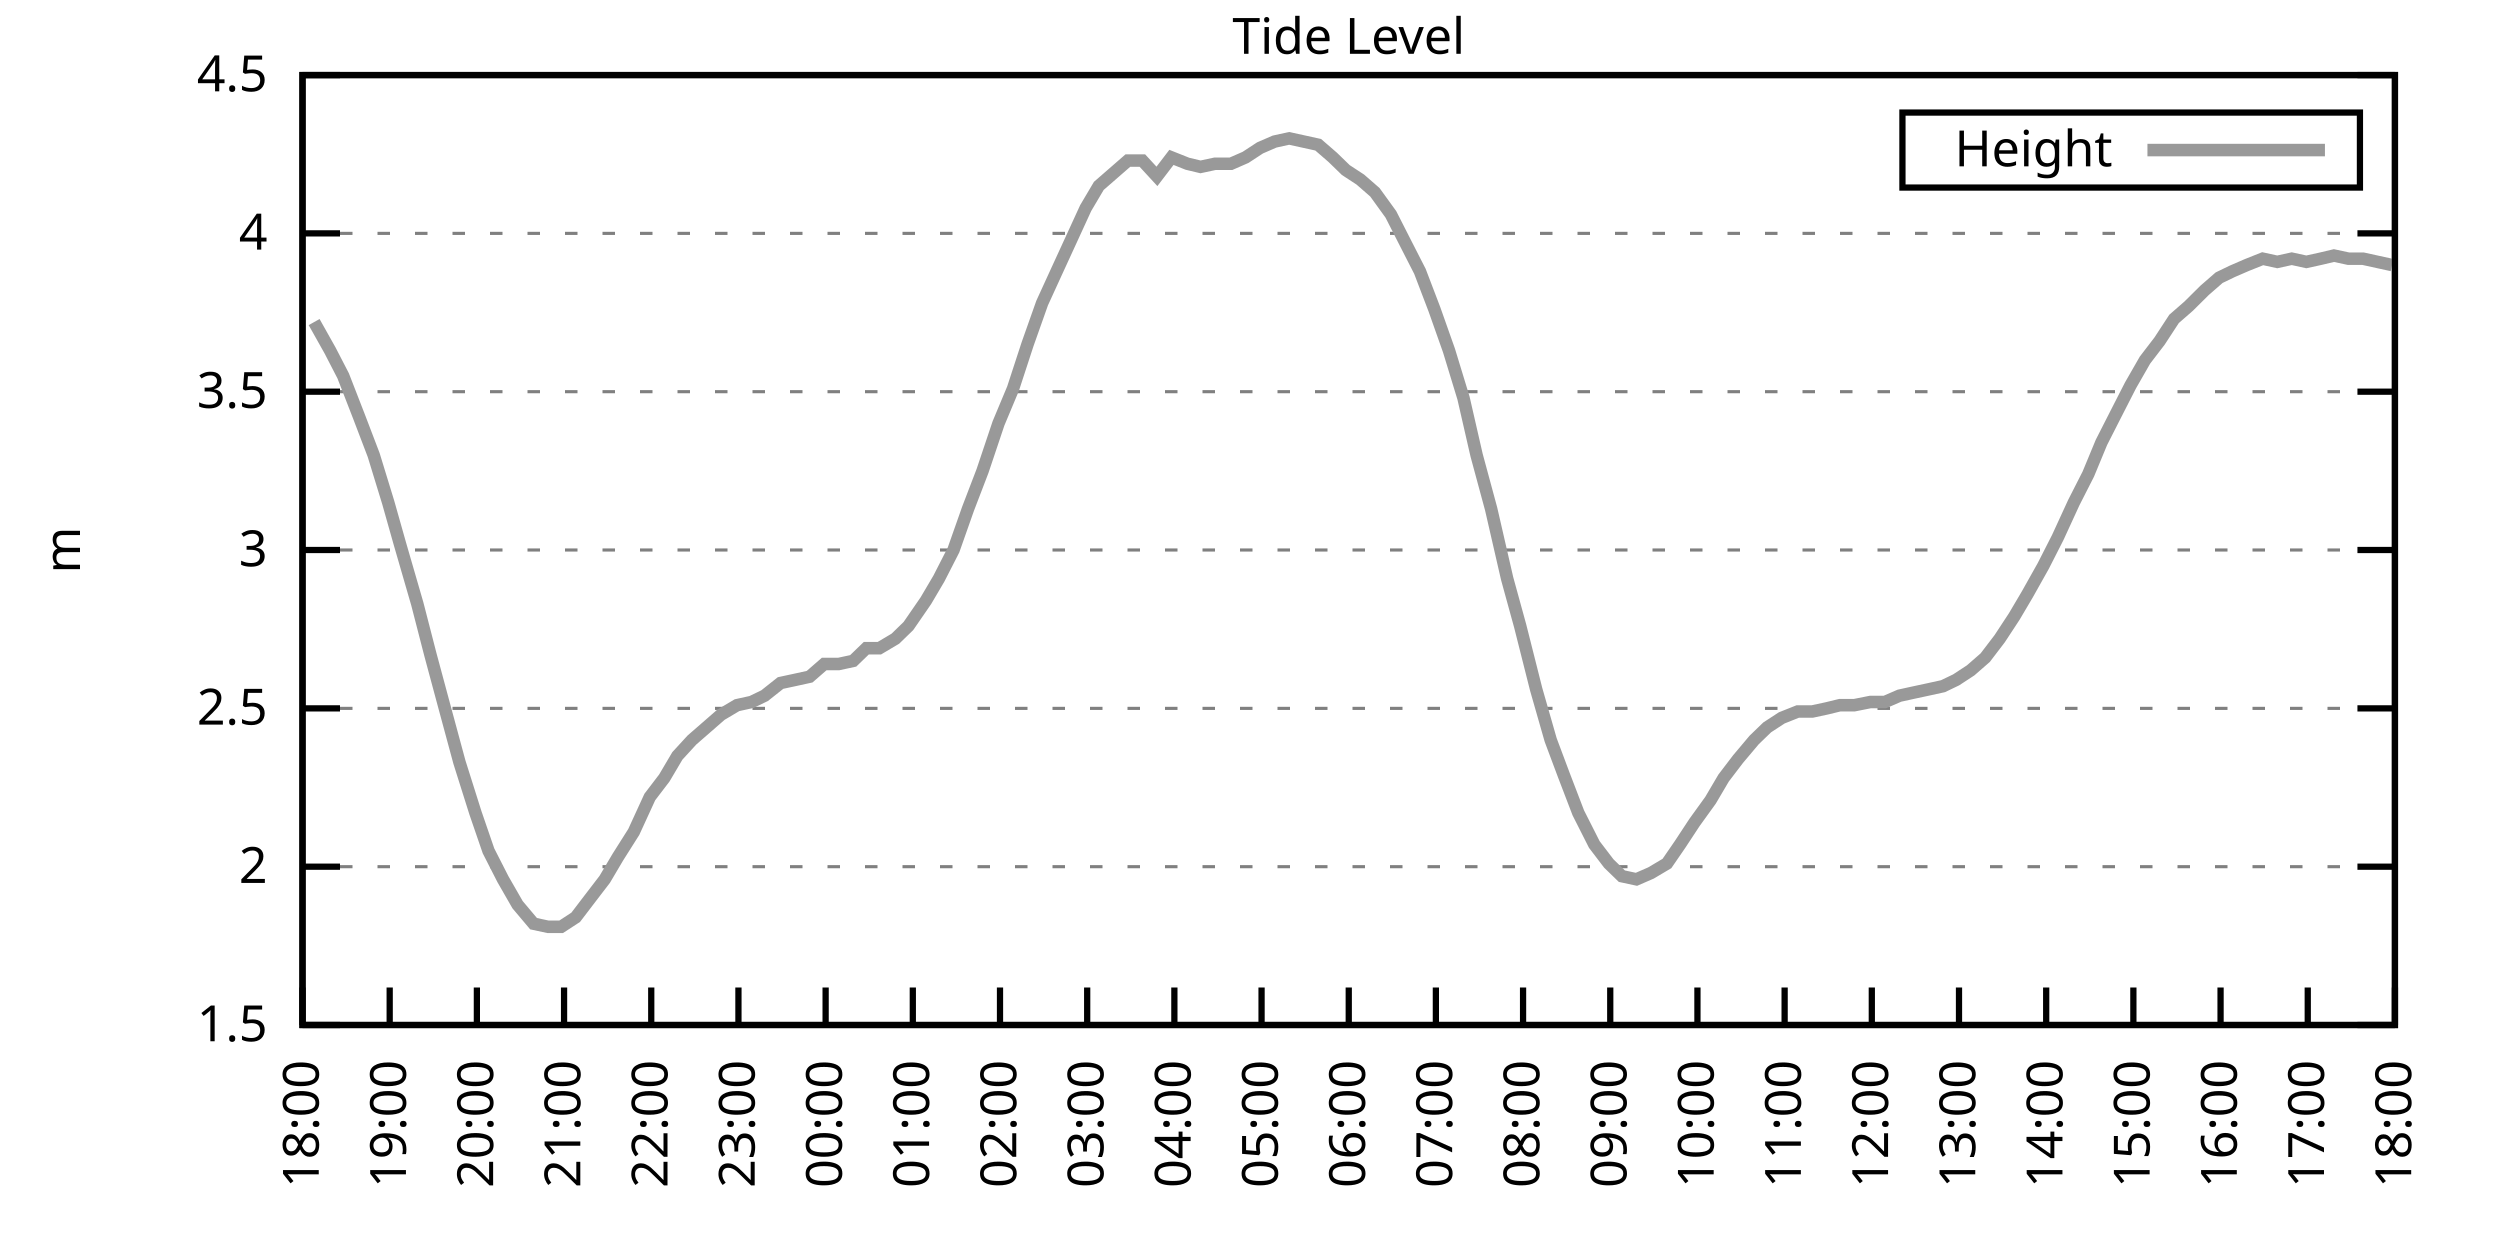
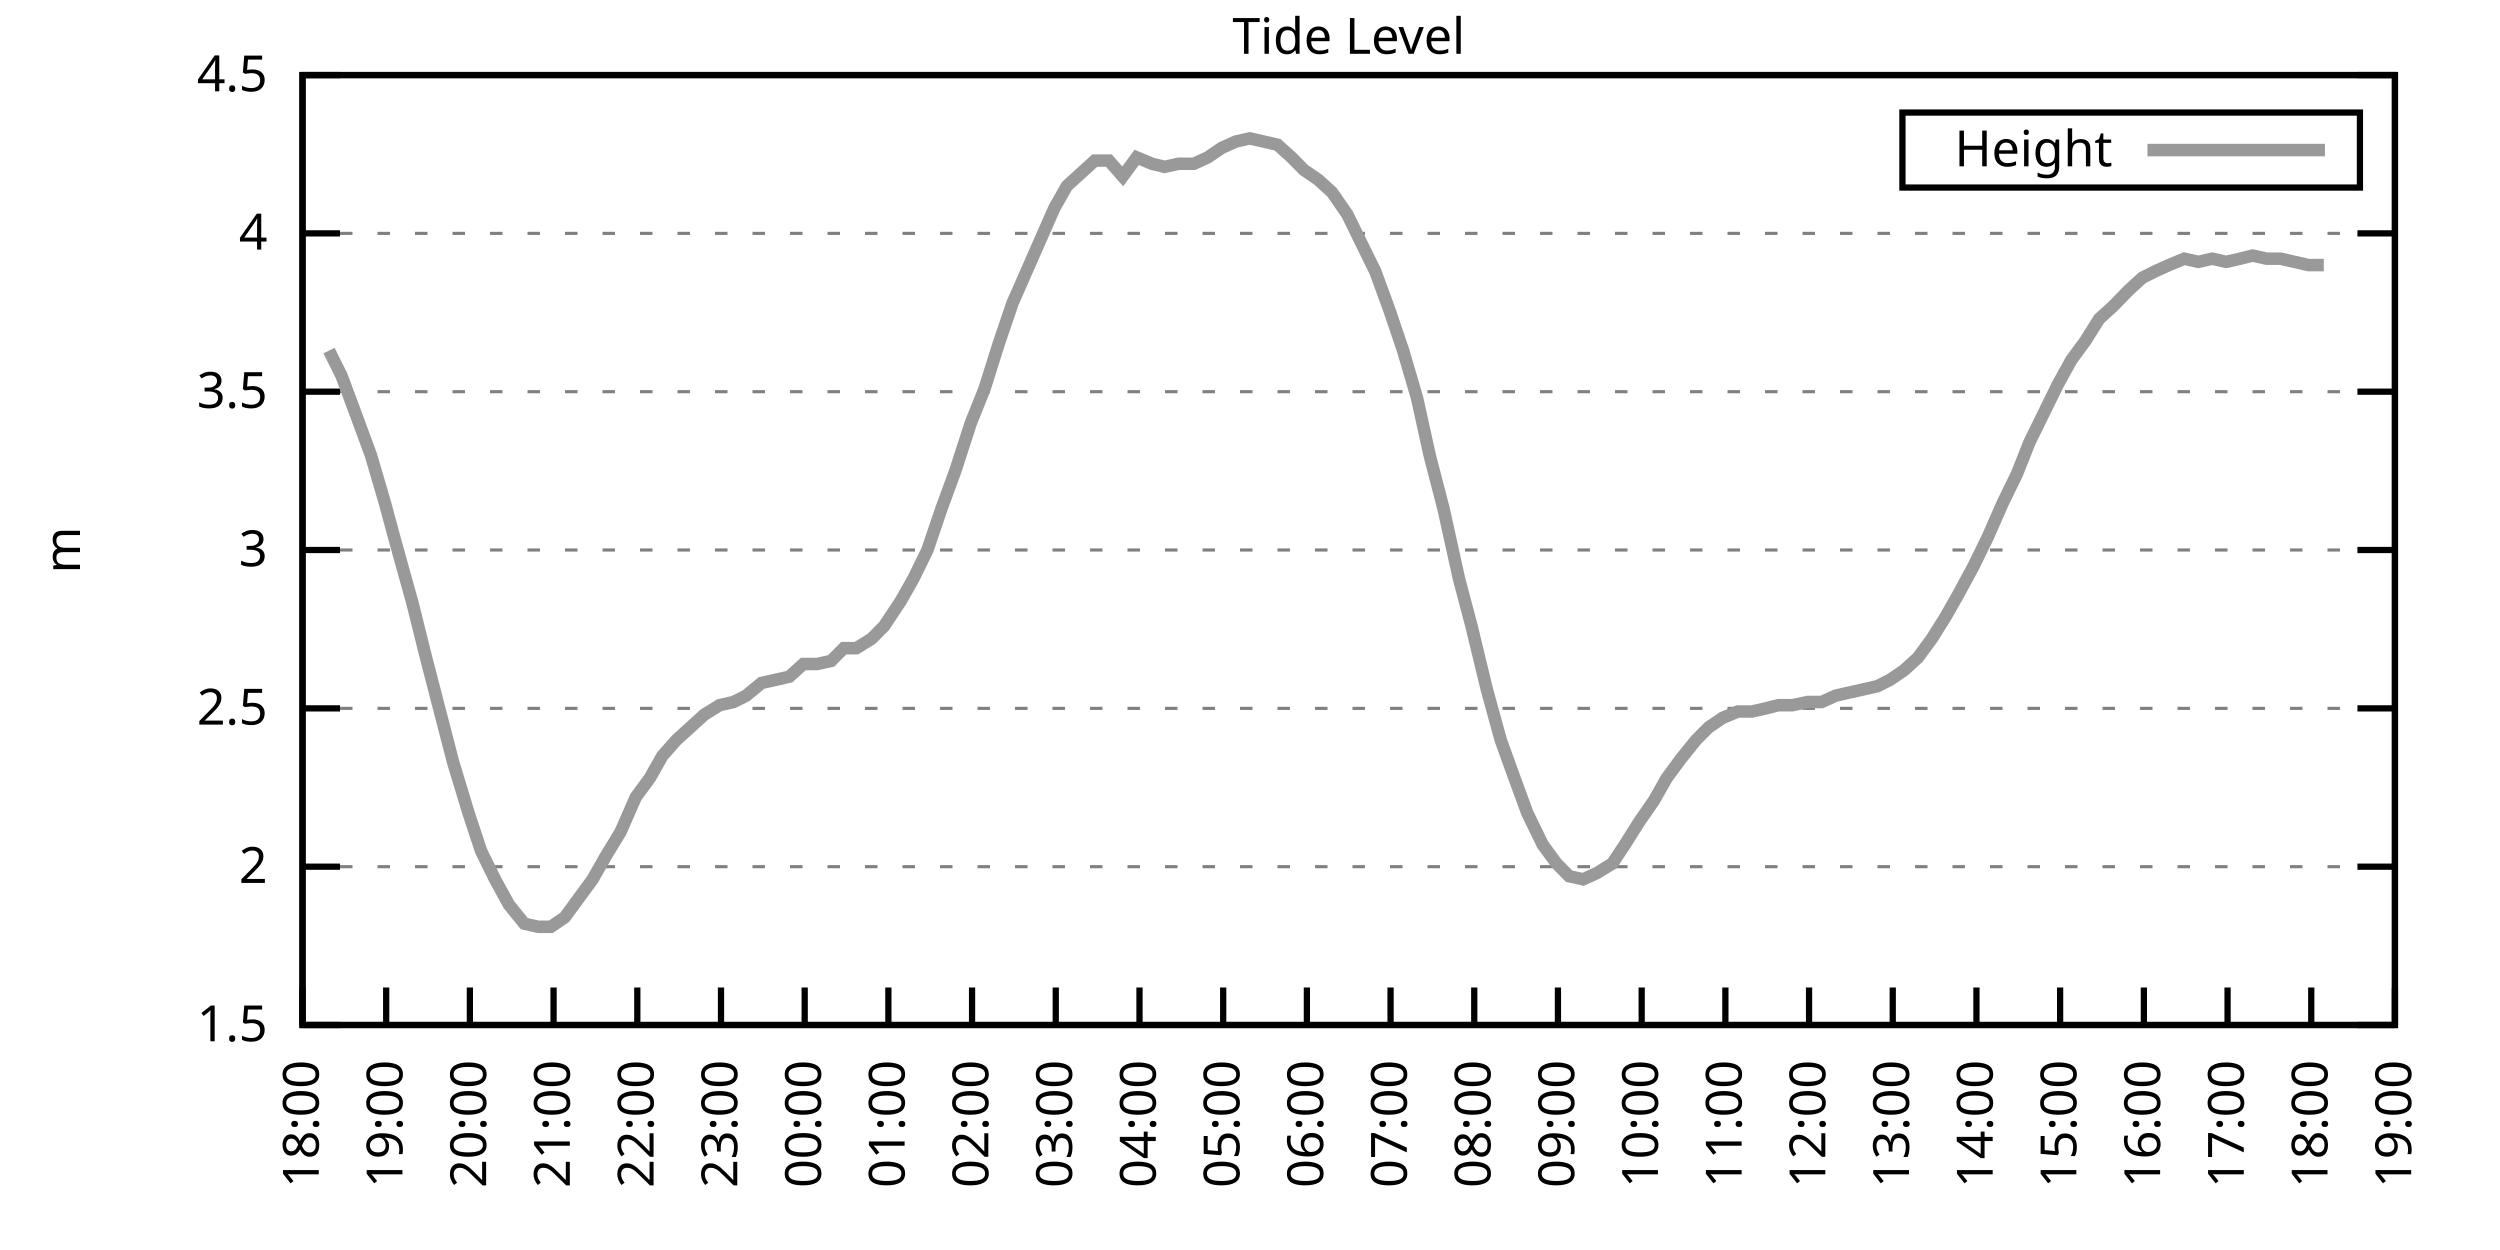
<svg xmlns="http://www.w3.org/2000/svg" xmlns:xlink="http://www.w3.org/1999/xlink" width="400" height="200" viewBox="0 0 400 200">
  <g id="gnuplot_canvas">
    <rect x="0" y="0" width="400" height="200" fill="none" />
    <defs>
      <circle id="gpDot" r="0.5" stroke-width="0.5" stroke="currentColor" />
      <path id="gpPt0" stroke-width="0.333" stroke="currentColor" d="M-1,0 h2 M0,-1 v2" />
      <path id="gpPt1" stroke-width="0.333" stroke="currentColor" d="M-1,-1 L1,1 M1,-1 L-1,1" />
      <path id="gpPt2" stroke-width="0.333" stroke="currentColor" d="M-1,0 L1,0 M0,-1 L0,1 M-1,-1 L1,1 M-1,1 L1,-1" />
      <rect id="gpPt3" stroke-width="0.333" stroke="currentColor" x="-1" y="-1" width="2" height="2" />
      <rect id="gpPt4" stroke-width="0.333" stroke="currentColor" fill="currentColor" x="-1" y="-1" width="2" height="2" />
      <circle id="gpPt5" stroke-width="0.333" stroke="currentColor" cx="0" cy="0" r="1" />
      <use xlink:href="#gpPt5" id="gpPt6" fill="currentColor" stroke="none" />
      <path id="gpPt7" stroke-width="0.333" stroke="currentColor" d="M0,-1.33 L-1.33,0.67 L1.33,0.67 z" />
      <use xlink:href="#gpPt7" id="gpPt8" fill="currentColor" stroke="none" />
      <use xlink:href="#gpPt7" id="gpPt9" stroke="currentColor" transform="rotate(180)" />
      <use xlink:href="#gpPt9" id="gpPt10" fill="currentColor" stroke="none" />
      <use xlink:href="#gpPt3" id="gpPt11" stroke="currentColor" transform="rotate(45)" />
      <use xlink:href="#gpPt11" id="gpPt12" fill="currentColor" stroke="none" />
      <path id="gpPt13" stroke-width="0.333" stroke="currentColor" d="M0,1.330 L1.265,0.411 L0.782,-1.067 L-0.782,-1.076 L-1.265,0.411 z" />
      <use xlink:href="#gpPt13" id="gpPt14" fill="currentColor" stroke="none" />
      <filter id="textbox" filterUnits="objectBoundingBox" x="0" y="0" height="1" width="1">
        <feFlood flood-color="white" flood-opacity="1" result="bgnd" />
        <feComposite in="SourceGraphic" in2="bgnd" operator="atop" />
      </filter>
      <filter id="greybox" filterUnits="objectBoundingBox" x="0" y="0" height="1" width="1">
        <feFlood flood-color="lightgrey" flood-opacity="1" result="grey" />
        <feComposite in="SourceGraphic" in2="grey" operator="atop" />
      </filter>
    </defs>
    <g fill="none" color="white" stroke="currentColor" stroke-width="1.00" stroke-linecap="butt" stroke-linejoin="miter">
</g>
    <g fill="none" color="black" stroke="currentColor" stroke-width="1.00" stroke-linecap="butt" stroke-linejoin="miter">
      <g stroke="none" shape-rendering="crispEdges">
        <polygon fill="rgb(255, 255, 255)" points="48.40,164.00 383.18,164.00 383.18,12.02 48.40,12.02 " />
      </g>
    </g>
    <g fill="none" color="black" stroke="currentColor" stroke-width="1.00" stroke-linecap="butt" stroke-linejoin="miter">
</g>
    <g fill="none" color="black" stroke="black" stroke-width="0.50" stroke-linecap="butt" stroke-linejoin="miter">
</g>
    <g fill="none" color="gray" stroke="currentColor" stroke-width="0.50" stroke-linecap="butt" stroke-linejoin="miter">
      <path stroke="gray" stroke-dasharray="2,4" class="gridline" d="M48.40,164.00 L383.19,164.00  " />
    </g>
    <g fill="none" color="gray" stroke="gray" stroke-width="1.00" stroke-linecap="butt" stroke-linejoin="miter">
</g>
    <g fill="none" color="black" stroke="currentColor" stroke-width="1.00" stroke-linecap="butt" stroke-linejoin="miter">
      <path stroke="black" d="M48.40,164.00 L54.40,164.00 M383.19,164.00 L377.19,164.00  " />
      <g transform="translate(42.80,166.60)" stroke="none" fill="black" font-family="Sans" font-size="8.00" text-anchor="end">
        <text>
          <tspan font-family="Sans"> 1.5</tspan>
        </text>
      </g>
    </g>
    <g fill="none" color="black" stroke="currentColor" stroke-width="1.00" stroke-linecap="butt" stroke-linejoin="miter">
</g>
    <g fill="none" color="black" stroke="black" stroke-width="0.50" stroke-linecap="butt" stroke-linejoin="miter">
</g>
    <g fill="none" color="gray" stroke="currentColor" stroke-width="0.50" stroke-linecap="butt" stroke-linejoin="miter">
      <path stroke="gray" stroke-dasharray="2,4" class="gridline" d="M48.40,138.67 L383.19,138.67  " />
    </g>
    <g fill="none" color="gray" stroke="gray" stroke-width="1.00" stroke-linecap="butt" stroke-linejoin="miter">
</g>
    <g fill="none" color="black" stroke="currentColor" stroke-width="1.00" stroke-linecap="butt" stroke-linejoin="miter">
      <path stroke="black" d="M48.40,138.67 L54.40,138.67 M383.19,138.67 L377.19,138.67  " />
      <g transform="translate(42.80,141.27)" stroke="none" fill="black" font-family="Sans" font-size="8.00" text-anchor="end">
        <text>
          <tspan font-family="Sans"> 2</tspan>
        </text>
      </g>
    </g>
    <g fill="none" color="black" stroke="currentColor" stroke-width="1.00" stroke-linecap="butt" stroke-linejoin="miter">
</g>
    <g fill="none" color="black" stroke="black" stroke-width="0.50" stroke-linecap="butt" stroke-linejoin="miter">
</g>
    <g fill="none" color="gray" stroke="currentColor" stroke-width="0.50" stroke-linecap="butt" stroke-linejoin="miter">
      <path stroke="gray" stroke-dasharray="2,4" class="gridline" d="M48.40,113.34 L383.19,113.34  " />
    </g>
    <g fill="none" color="gray" stroke="gray" stroke-width="1.00" stroke-linecap="butt" stroke-linejoin="miter">
</g>
    <g fill="none" color="black" stroke="currentColor" stroke-width="1.00" stroke-linecap="butt" stroke-linejoin="miter">
      <path stroke="black" d="M48.40,113.34 L54.40,113.34 M383.19,113.34 L377.19,113.34  " />
      <g transform="translate(42.80,115.94)" stroke="none" fill="black" font-family="Sans" font-size="8.00" text-anchor="end">
        <text>
          <tspan font-family="Sans"> 2.5</tspan>
        </text>
      </g>
    </g>
    <g fill="none" color="black" stroke="currentColor" stroke-width="1.00" stroke-linecap="butt" stroke-linejoin="miter">
</g>
    <g fill="none" color="black" stroke="black" stroke-width="0.50" stroke-linecap="butt" stroke-linejoin="miter">
</g>
    <g fill="none" color="gray" stroke="currentColor" stroke-width="0.50" stroke-linecap="butt" stroke-linejoin="miter">
      <path stroke="gray" stroke-dasharray="2,4" class="gridline" d="M48.40,88.00 L383.19,88.00  " />
    </g>
    <g fill="none" color="gray" stroke="gray" stroke-width="1.00" stroke-linecap="butt" stroke-linejoin="miter">
</g>
    <g fill="none" color="black" stroke="currentColor" stroke-width="1.00" stroke-linecap="butt" stroke-linejoin="miter">
      <path stroke="black" d="M48.40,88.00 L54.40,88.00 M383.19,88.00 L377.19,88.00  " />
      <g transform="translate(42.80,90.60)" stroke="none" fill="black" font-family="Sans" font-size="8.00" text-anchor="end">
        <text>
          <tspan font-family="Sans"> 3</tspan>
        </text>
      </g>
    </g>
    <g fill="none" color="black" stroke="currentColor" stroke-width="1.00" stroke-linecap="butt" stroke-linejoin="miter">
</g>
    <g fill="none" color="black" stroke="black" stroke-width="0.50" stroke-linecap="butt" stroke-linejoin="miter">
</g>
    <g fill="none" color="gray" stroke="currentColor" stroke-width="0.50" stroke-linecap="butt" stroke-linejoin="miter">
      <path stroke="gray" stroke-dasharray="2,4" class="gridline" d="M48.40,62.67 L383.19,62.67  " />
    </g>
    <g fill="none" color="gray" stroke="gray" stroke-width="1.00" stroke-linecap="butt" stroke-linejoin="miter">
</g>
    <g fill="none" color="black" stroke="currentColor" stroke-width="1.00" stroke-linecap="butt" stroke-linejoin="miter">
      <path stroke="black" d="M48.40,62.67 L54.40,62.67 M383.19,62.67 L377.19,62.67  " />
      <g transform="translate(42.80,65.27)" stroke="none" fill="black" font-family="Sans" font-size="8.00" text-anchor="end">
        <text>
          <tspan font-family="Sans"> 3.5</tspan>
        </text>
      </g>
    </g>
    <g fill="none" color="black" stroke="currentColor" stroke-width="1.00" stroke-linecap="butt" stroke-linejoin="miter">
</g>
    <g fill="none" color="black" stroke="black" stroke-width="0.50" stroke-linecap="butt" stroke-linejoin="miter">
</g>
    <g fill="none" color="gray" stroke="currentColor" stroke-width="0.50" stroke-linecap="butt" stroke-linejoin="miter">
      <path stroke="gray" stroke-dasharray="2,4" class="gridline" d="M48.40,37.34 L383.19,37.34  " />
    </g>
    <g fill="none" color="gray" stroke="gray" stroke-width="1.00" stroke-linecap="butt" stroke-linejoin="miter">
</g>
    <g fill="none" color="black" stroke="currentColor" stroke-width="1.00" stroke-linecap="butt" stroke-linejoin="miter">
      <path stroke="black" d="M48.40,37.34 L54.40,37.34 M383.19,37.34 L377.19,37.34  " />
      <g transform="translate(42.80,39.94)" stroke="none" fill="black" font-family="Sans" font-size="8.00" text-anchor="end">
        <text>
          <tspan font-family="Sans"> 4</tspan>
        </text>
      </g>
    </g>
    <g fill="none" color="black" stroke="currentColor" stroke-width="1.00" stroke-linecap="butt" stroke-linejoin="miter">
</g>
    <g fill="none" color="black" stroke="black" stroke-width="0.50" stroke-linecap="butt" stroke-linejoin="miter">
</g>
    <g fill="none" color="gray" stroke="currentColor" stroke-width="0.50" stroke-linecap="butt" stroke-linejoin="miter">
      <path stroke="gray" stroke-dasharray="2,4" class="gridline" d="M48.40,12.01 L383.19,12.01  " />
    </g>
    <g fill="none" color="gray" stroke="gray" stroke-width="1.00" stroke-linecap="butt" stroke-linejoin="miter">
</g>
    <g fill="none" color="black" stroke="currentColor" stroke-width="1.00" stroke-linecap="butt" stroke-linejoin="miter">
      <path stroke="black" d="M48.40,12.01 L54.40,12.01 M383.19,12.01 L377.19,12.01  " />
      <g transform="translate(42.80,14.61)" stroke="none" fill="black" font-family="Sans" font-size="8.00" text-anchor="end">
        <text>
          <tspan font-family="Sans"> 4.5</tspan>
        </text>
      </g>
    </g>
    <g fill="none" color="black" stroke="currentColor" stroke-width="1.00" stroke-linecap="butt" stroke-linejoin="miter">
      <path stroke="black" d="M48.40,164.00 L48.40,158.00  " />
      <g transform="translate(51.00,169.60) rotate(270.00)" stroke="none" fill="black" font-family="Sans" font-size="8.00" text-anchor="end">
        <text>
          <tspan font-family="Sans">18:00</tspan>
        </text>
      </g>
    </g>
    <g fill="none" color="black" stroke="currentColor" stroke-width="1.00" stroke-linecap="butt" stroke-linejoin="miter">
-       <path stroke="black" d="M62.35,164.00 L62.35,158.00  " />
-       <g transform="translate(64.95,169.60) rotate(270.00)" stroke="none" fill="black" font-family="Sans" font-size="8.00" text-anchor="end">
+       <path stroke="black" d="M61.79,164.00 L61.79,158.00  " />
+       <g transform="translate(64.39,169.60) rotate(270.00)" stroke="none" fill="black" font-family="Sans" font-size="8.00" text-anchor="end">
        <text>
          <tspan font-family="Sans">19:00</tspan>
        </text>
      </g>
    </g>
    <g fill="none" color="black" stroke="currentColor" stroke-width="1.00" stroke-linecap="butt" stroke-linejoin="miter">
-       <path stroke="black" d="M76.30,164.00 L76.30,158.00  " />
-       <g transform="translate(78.90,169.60) rotate(270.00)" stroke="none" fill="black" font-family="Sans" font-size="8.00" text-anchor="end">
+       <path stroke="black" d="M75.18,164.00 L75.18,158.00  " />
+       <g transform="translate(77.78,169.60) rotate(270.00)" stroke="none" fill="black" font-family="Sans" font-size="8.00" text-anchor="end">
        <text>
          <tspan font-family="Sans">20:00</tspan>
        </text>
      </g>
    </g>
    <g fill="none" color="black" stroke="currentColor" stroke-width="1.00" stroke-linecap="butt" stroke-linejoin="miter">
-       <path stroke="black" d="M90.25,164.00 L90.25,158.00  " />
-       <g transform="translate(92.85,169.60) rotate(270.00)" stroke="none" fill="black" font-family="Sans" font-size="8.00" text-anchor="end">
+       <path stroke="black" d="M88.57,164.00 L88.57,158.00  " />
+       <g transform="translate(91.17,169.60) rotate(270.00)" stroke="none" fill="black" font-family="Sans" font-size="8.00" text-anchor="end">
        <text>
          <tspan font-family="Sans">21:00</tspan>
        </text>
      </g>
    </g>
    <g fill="none" color="black" stroke="currentColor" stroke-width="1.00" stroke-linecap="butt" stroke-linejoin="miter">
-       <path stroke="black" d="M104.20,164.00 L104.20,158.00  " />
-       <g transform="translate(106.80,169.60) rotate(270.00)" stroke="none" fill="black" font-family="Sans" font-size="8.00" text-anchor="end">
+       <path stroke="black" d="M101.97,164.00 L101.97,158.00  " />
+       <g transform="translate(104.57,169.60) rotate(270.00)" stroke="none" fill="black" font-family="Sans" font-size="8.00" text-anchor="end">
        <text>
          <tspan font-family="Sans">22:00</tspan>
        </text>
      </g>
    </g>
    <g fill="none" color="black" stroke="currentColor" stroke-width="1.00" stroke-linecap="butt" stroke-linejoin="miter">
-       <path stroke="black" d="M118.15,164.00 L118.15,158.00  " />
-       <g transform="translate(120.75,169.60) rotate(270.00)" stroke="none" fill="black" font-family="Sans" font-size="8.00" text-anchor="end">
+       <path stroke="black" d="M115.36,164.00 L115.36,158.00  " />
+       <g transform="translate(117.96,169.60) rotate(270.00)" stroke="none" fill="black" font-family="Sans" font-size="8.00" text-anchor="end">
        <text>
          <tspan font-family="Sans">23:00</tspan>
        </text>
      </g>
    </g>
    <g fill="none" color="black" stroke="currentColor" stroke-width="1.00" stroke-linecap="butt" stroke-linejoin="miter">
-       <path stroke="black" d="M132.10,164.00 L132.10,158.00  " />
-       <g transform="translate(134.70,169.60) rotate(270.00)" stroke="none" fill="black" font-family="Sans" font-size="8.00" text-anchor="end">
+       <path stroke="black" d="M128.75,164.00 L128.75,158.00  " />
+       <g transform="translate(131.35,169.60) rotate(270.00)" stroke="none" fill="black" font-family="Sans" font-size="8.00" text-anchor="end">
        <text>
          <tspan font-family="Sans">00:00</tspan>
        </text>
      </g>
    </g>
    <g fill="none" color="black" stroke="currentColor" stroke-width="1.00" stroke-linecap="butt" stroke-linejoin="miter">
-       <path stroke="black" d="M146.05,164.00 L146.05,158.00  " />
-       <g transform="translate(148.65,169.60) rotate(270.00)" stroke="none" fill="black" font-family="Sans" font-size="8.00" text-anchor="end">
+       <path stroke="black" d="M142.14,164.00 L142.14,158.00  " />
+       <g transform="translate(144.74,169.60) rotate(270.00)" stroke="none" fill="black" font-family="Sans" font-size="8.00" text-anchor="end">
        <text>
          <tspan font-family="Sans">01:00</tspan>
        </text>
      </g>
    </g>
    <g fill="none" color="black" stroke="currentColor" stroke-width="1.00" stroke-linecap="butt" stroke-linejoin="miter">
-       <path stroke="black" d="M160.00,164.00 L160.00,158.00  " />
-       <g transform="translate(162.60,169.60) rotate(270.00)" stroke="none" fill="black" font-family="Sans" font-size="8.00" text-anchor="end">
+       <path stroke="black" d="M155.53,164.00 L155.53,158.00  " />
+       <g transform="translate(158.13,169.60) rotate(270.00)" stroke="none" fill="black" font-family="Sans" font-size="8.00" text-anchor="end">
        <text>
          <tspan font-family="Sans">02:00</tspan>
        </text>
      </g>
    </g>
    <g fill="none" color="black" stroke="currentColor" stroke-width="1.00" stroke-linecap="butt" stroke-linejoin="miter">
-       <path stroke="black" d="M173.95,164.00 L173.95,158.00  " />
-       <g transform="translate(176.55,169.60) rotate(270.00)" stroke="none" fill="black" font-family="Sans" font-size="8.00" text-anchor="end">
+       <path stroke="black" d="M168.92,164.00 L168.92,158.00  " />
+       <g transform="translate(171.52,169.60) rotate(270.00)" stroke="none" fill="black" font-family="Sans" font-size="8.00" text-anchor="end">
        <text>
          <tspan font-family="Sans">03:00</tspan>
        </text>
      </g>
    </g>
    <g fill="none" color="black" stroke="currentColor" stroke-width="1.00" stroke-linecap="butt" stroke-linejoin="miter">
-       <path stroke="black" d="M187.90,164.00 L187.90,158.00  " />
-       <g transform="translate(190.50,169.60) rotate(270.00)" stroke="none" fill="black" font-family="Sans" font-size="8.00" text-anchor="end">
+       <path stroke="black" d="M182.32,164.00 L182.32,158.00  " />
+       <g transform="translate(184.92,169.60) rotate(270.00)" stroke="none" fill="black" font-family="Sans" font-size="8.00" text-anchor="end">
        <text>
          <tspan font-family="Sans">04:00</tspan>
        </text>
      </g>
    </g>
    <g fill="none" color="black" stroke="currentColor" stroke-width="1.00" stroke-linecap="butt" stroke-linejoin="miter">
-       <path stroke="black" d="M201.85,164.00 L201.85,158.00  " />
-       <g transform="translate(204.45,169.60) rotate(270.00)" stroke="none" fill="black" font-family="Sans" font-size="8.00" text-anchor="end">
+       <path stroke="black" d="M195.71,164.00 L195.71,158.00  " />
+       <g transform="translate(198.31,169.60) rotate(270.00)" stroke="none" fill="black" font-family="Sans" font-size="8.00" text-anchor="end">
        <text>
          <tspan font-family="Sans">05:00</tspan>
        </text>
      </g>
    </g>
    <g fill="none" color="black" stroke="currentColor" stroke-width="1.00" stroke-linecap="butt" stroke-linejoin="miter">
-       <path stroke="black" d="M215.80,164.00 L215.80,158.00  " />
-       <g transform="translate(218.40,169.60) rotate(270.00)" stroke="none" fill="black" font-family="Sans" font-size="8.00" text-anchor="end">
+       <path stroke="black" d="M209.10,164.00 L209.10,158.00  " />
+       <g transform="translate(211.70,169.60) rotate(270.00)" stroke="none" fill="black" font-family="Sans" font-size="8.00" text-anchor="end">
        <text>
          <tspan font-family="Sans">06:00</tspan>
        </text>
      </g>
    </g>
    <g fill="none" color="black" stroke="currentColor" stroke-width="1.00" stroke-linecap="butt" stroke-linejoin="miter">
-       <path stroke="black" d="M229.74,164.00 L229.74,158.00  " />
-       <g transform="translate(232.34,169.60) rotate(270.00)" stroke="none" fill="black" font-family="Sans" font-size="8.00" text-anchor="end">
+       <path stroke="black" d="M222.49,164.00 L222.49,158.00  " />
+       <g transform="translate(225.09,169.60) rotate(270.00)" stroke="none" fill="black" font-family="Sans" font-size="8.00" text-anchor="end">
        <text>
          <tspan font-family="Sans">07:00</tspan>
        </text>
      </g>
    </g>
    <g fill="none" color="black" stroke="currentColor" stroke-width="1.00" stroke-linecap="butt" stroke-linejoin="miter">
-       <path stroke="black" d="M243.69,164.00 L243.69,158.00  " />
-       <g transform="translate(246.29,169.60) rotate(270.00)" stroke="none" fill="black" font-family="Sans" font-size="8.00" text-anchor="end">
+       <path stroke="black" d="M235.88,164.00 L235.88,158.00  " />
+       <g transform="translate(238.48,169.60) rotate(270.00)" stroke="none" fill="black" font-family="Sans" font-size="8.00" text-anchor="end">
        <text>
          <tspan font-family="Sans">08:00</tspan>
        </text>
      </g>
    </g>
    <g fill="none" color="black" stroke="currentColor" stroke-width="1.00" stroke-linecap="butt" stroke-linejoin="miter">
-       <path stroke="black" d="M257.64,164.00 L257.64,158.00  " />
-       <g transform="translate(260.24,169.60) rotate(270.00)" stroke="none" fill="black" font-family="Sans" font-size="8.00" text-anchor="end">
+       <path stroke="black" d="M249.27,164.00 L249.27,158.00  " />
+       <g transform="translate(251.87,169.60) rotate(270.00)" stroke="none" fill="black" font-family="Sans" font-size="8.00" text-anchor="end">
        <text>
          <tspan font-family="Sans">09:00</tspan>
        </text>
      </g>
    </g>
    <g fill="none" color="black" stroke="currentColor" stroke-width="1.00" stroke-linecap="butt" stroke-linejoin="miter">
-       <path stroke="black" d="M271.59,164.00 L271.59,158.00  " />
-       <g transform="translate(274.19,169.60) rotate(270.00)" stroke="none" fill="black" font-family="Sans" font-size="8.00" text-anchor="end">
+       <path stroke="black" d="M262.67,164.00 L262.67,158.00  " />
+       <g transform="translate(265.27,169.60) rotate(270.00)" stroke="none" fill="black" font-family="Sans" font-size="8.00" text-anchor="end">
        <text>
          <tspan font-family="Sans">10:00</tspan>
        </text>
      </g>
    </g>
    <g fill="none" color="black" stroke="currentColor" stroke-width="1.00" stroke-linecap="butt" stroke-linejoin="miter">
-       <path stroke="black" d="M285.54,164.00 L285.54,158.00  " />
-       <g transform="translate(288.14,169.60) rotate(270.00)" stroke="none" fill="black" font-family="Sans" font-size="8.00" text-anchor="end">
+       <path stroke="black" d="M276.06,164.00 L276.06,158.00  " />
+       <g transform="translate(278.66,169.60) rotate(270.00)" stroke="none" fill="black" font-family="Sans" font-size="8.00" text-anchor="end">
        <text>
          <tspan font-family="Sans">11:00</tspan>
        </text>
      </g>
    </g>
    <g fill="none" color="black" stroke="currentColor" stroke-width="1.00" stroke-linecap="butt" stroke-linejoin="miter">
-       <path stroke="black" d="M299.49,164.00 L299.49,158.00  " />
-       <g transform="translate(302.09,169.60) rotate(270.00)" stroke="none" fill="black" font-family="Sans" font-size="8.00" text-anchor="end">
+       <path stroke="black" d="M289.45,164.00 L289.45,158.00  " />
+       <g transform="translate(292.05,169.60) rotate(270.00)" stroke="none" fill="black" font-family="Sans" font-size="8.00" text-anchor="end">
        <text>
          <tspan font-family="Sans">12:00</tspan>
        </text>
      </g>
    </g>
    <g fill="none" color="black" stroke="currentColor" stroke-width="1.00" stroke-linecap="butt" stroke-linejoin="miter">
-       <path stroke="black" d="M313.44,164.00 L313.44,158.00  " />
-       <g transform="translate(316.04,169.60) rotate(270.00)" stroke="none" fill="black" font-family="Sans" font-size="8.00" text-anchor="end">
+       <path stroke="black" d="M302.84,164.00 L302.84,158.00  " />
+       <g transform="translate(305.44,169.60) rotate(270.00)" stroke="none" fill="black" font-family="Sans" font-size="8.00" text-anchor="end">
        <text>
          <tspan font-family="Sans">13:00</tspan>
        </text>
      </g>
    </g>
    <g fill="none" color="black" stroke="currentColor" stroke-width="1.00" stroke-linecap="butt" stroke-linejoin="miter">
-       <path stroke="black" d="M327.39,164.00 L327.39,158.00  " />
-       <g transform="translate(329.99,169.60) rotate(270.00)" stroke="none" fill="black" font-family="Sans" font-size="8.00" text-anchor="end">
+       <path stroke="black" d="M316.23,164.00 L316.23,158.00  " />
+       <g transform="translate(318.83,169.60) rotate(270.00)" stroke="none" fill="black" font-family="Sans" font-size="8.00" text-anchor="end">
        <text>
          <tspan font-family="Sans">14:00</tspan>
        </text>
      </g>
    </g>
    <g fill="none" color="black" stroke="currentColor" stroke-width="1.00" stroke-linecap="butt" stroke-linejoin="miter">
-       <path stroke="black" d="M341.34,164.00 L341.34,158.00  " />
-       <g transform="translate(343.94,169.60) rotate(270.00)" stroke="none" fill="black" font-family="Sans" font-size="8.00" text-anchor="end">
+       <path stroke="black" d="M329.62,164.00 L329.62,158.00  " />
+       <g transform="translate(332.22,169.60) rotate(270.00)" stroke="none" fill="black" font-family="Sans" font-size="8.00" text-anchor="end">
        <text>
          <tspan font-family="Sans">15:00</tspan>
        </text>
      </g>
    </g>
    <g fill="none" color="black" stroke="currentColor" stroke-width="1.00" stroke-linecap="butt" stroke-linejoin="miter">
-       <path stroke="black" d="M355.29,164.00 L355.29,158.00  " />
-       <g transform="translate(357.89,169.60) rotate(270.00)" stroke="none" fill="black" font-family="Sans" font-size="8.00" text-anchor="end">
+       <path stroke="black" d="M343.02,164.00 L343.02,158.00  " />
+       <g transform="translate(345.62,169.60) rotate(270.00)" stroke="none" fill="black" font-family="Sans" font-size="8.00" text-anchor="end">
        <text>
          <tspan font-family="Sans">16:00</tspan>
        </text>
      </g>
    </g>
    <g fill="none" color="black" stroke="currentColor" stroke-width="1.00" stroke-linecap="butt" stroke-linejoin="miter">
-       <path stroke="black" d="M369.24,164.00 L369.24,158.00  " />
-       <g transform="translate(371.84,169.60) rotate(270.00)" stroke="none" fill="black" font-family="Sans" font-size="8.00" text-anchor="end">
+       <path stroke="black" d="M356.41,164.00 L356.41,158.00  " />
+       <g transform="translate(359.01,169.60) rotate(270.00)" stroke="none" fill="black" font-family="Sans" font-size="8.00" text-anchor="end">
        <text>
          <tspan font-family="Sans">17:00</tspan>
+         </text>
+       </g>
+     </g>
+     <g fill="none" color="black" stroke="currentColor" stroke-width="1.00" stroke-linecap="butt" stroke-linejoin="miter">
+       <path stroke="black" d="M369.80,164.00 L369.80,158.00  " />
+       <g transform="translate(372.40,169.60) rotate(270.00)" stroke="none" fill="black" font-family="Sans" font-size="8.00" text-anchor="end">
+         <text>
+           <tspan font-family="Sans">18:00</tspan>
        </text>
      </g>
    </g>
    <g fill="none" color="black" stroke="currentColor" stroke-width="1.00" stroke-linecap="butt" stroke-linejoin="miter">
      <path stroke="black" d="M383.19,164.00 L383.19,158.00  " />
      <g transform="translate(385.79,169.60) rotate(270.00)" stroke="none" fill="black" font-family="Sans" font-size="8.00" text-anchor="end">
        <text>
-           <tspan font-family="Sans">18:00</tspan>
+           <tspan font-family="Sans">19:00</tspan>
        </text>
      </g>
    </g>
    <g fill="none" color="black" stroke="currentColor" stroke-width="1.00" stroke-linecap="butt" stroke-linejoin="miter">
</g>
    <g fill="none" color="black" stroke="currentColor" stroke-width="1.00" stroke-linecap="butt" stroke-linejoin="miter">
      <path stroke="black" d="M48.40,12.01 L48.40,164.00 L383.19,164.00 L383.19,12.01 L48.40,12.01 Z  " />
    </g>
    <g fill="none" color="black" stroke="currentColor" stroke-width="1.00" stroke-linecap="butt" stroke-linejoin="miter">
</g>
    <g fill="none" color="black" stroke="currentColor" stroke-width="1.00" stroke-linecap="butt" stroke-linejoin="miter">
      <path stroke="black" d="M304.39,30.01 L304.39,18.01 L377.59,18.01 L377.59,30.01 L304.39,30.01 Z  " />
    </g>
    <g id="Tide_level_plot_1">
      <g fill="none" color="white" stroke="black" stroke-width="2.00" stroke-linecap="butt" stroke-linejoin="miter">
</g>
      <g fill="none" color="black" stroke="currentColor" stroke-width="2.00" stroke-linecap="butt" stroke-linejoin="miter">
        <g transform="translate(337.99,26.61)" stroke="none" fill="black" font-family="Sans" font-size="8.00" text-anchor="end">
          <text>
            <tspan font-family="Sans">Height</tspan>
          </text>
        </g>
      </g>
      <g fill="none" color="black" stroke="currentColor" stroke-width="2.00" stroke-linecap="butt" stroke-linejoin="miter">
-         <path stroke="rgb(153, 153, 153)" d="M343.59,24.01 L371.99,24.01 M50.26,51.53 L52.82,56.09 L54.91,60.14 L57.47,66.73 L59.79,72.81 L62.12,80.41   L63.98,86.99 L66.77,96.62 L68.86,104.72 L71.18,113.34 L73.51,121.95 L76.07,130.06 L78.16,136.14 L80.48,140.69   L82.81,144.75 L85.37,147.79 L87.69,148.29 L89.78,148.29 L92.11,146.77 L94.43,143.73 L96.76,140.69 L98.85,137.15   L101.41,133.10 L103.97,127.52 L106.29,124.48 L108.38,120.94 L110.71,118.40 L113.03,116.38 L115.36,114.35 L117.92,112.83   L120.24,112.32 L122.33,111.31 L124.89,109.28 L127.22,108.78 L129.54,108.27 L131.87,106.24 L134.19,106.24 L136.51,105.74   L138.61,103.71 L140.70,103.71 L143.26,102.19 L145.35,100.16 L148.14,96.11 L150.23,92.56 L152.56,88.00 L154.88,81.42   L157.21,75.34 L159.76,67.74 L162.09,62.17 L164.41,55.07 L166.74,48.49 L169.06,43.42 L171.39,38.35 L173.71,33.29   L175.81,29.74 L178.13,27.72 L180.46,25.69 L182.78,25.69 L185.11,28.22 L187.43,25.18 L189.99,26.20 L192.08,26.70   L194.41,26.20 L196.96,26.20 L199.29,25.18 L201.61,23.66 L203.94,22.65 L206.26,22.14 L208.59,22.65 L210.91,23.16   L213.24,25.18 L215.33,27.21 L217.65,28.73 L219.98,30.76 L222.54,34.30 L224.86,38.86 L227.19,43.42 L229.51,49.50   L231.84,56.09 L234.16,63.69 L236.25,72.81 L238.58,81.42 L241.14,92.56 L243.23,100.16 L245.79,110.30 L248.11,118.40   L250.20,123.98 L252.53,130.06 L255.09,135.12 L257.41,138.16 L259.50,140.19 L261.83,140.69 L264.15,139.68 L266.71,138.16   L268.80,135.12 L271.13,131.58 L273.69,128.03 L275.78,124.48 L278.10,121.44 L280.66,118.40 L282.75,116.38 L285.08,114.86   L287.64,113.84 L289.96,113.84 L292.29,113.34 L294.38,112.83 L296.70,112.83 L299.26,112.32 L301.58,112.32 L303.91,111.31   L306.23,110.80 L308.56,110.30 L310.88,109.79 L312.98,108.78 L315.30,107.26 L317.63,105.23 L319.95,102.19 L322.28,98.64   L324.37,95.10 L326.93,90.54 L329.25,85.98 L331.81,80.41 L334.13,75.85 L336.23,70.78 L338.55,66.22 L340.88,61.66   L343.20,57.61 L345.53,54.57 L347.85,51.02 L350.18,48.99 L352.73,46.46 L355.06,44.43 L357.15,43.42 L359.48,42.41   L362.03,41.39 L364.36,41.90 L366.68,41.39 L369.01,41.90 L371.33,41.39 L373.43,40.89 L375.75,41.39 L378.08,41.39   L380.40,41.90 L382.73,42.41  " />
+         <path stroke="rgb(153, 153, 153)" d="M343.59,24.01 L371.99,24.01 M52.64,56.09 L54.65,60.14 L57.10,66.73 L59.34,72.81 L61.57,80.41 L63.35,86.99   L66.03,96.62 L68.04,104.72 L70.27,113.34 L72.50,121.95 L74.96,130.06 L76.97,136.14 L79.20,140.69 L81.43,144.75   L83.89,147.79 L86.12,148.29 L88.13,148.29 L90.36,146.77 L92.59,143.73 L94.82,140.69 L96.83,137.15 L99.29,133.10   L101.74,127.52 L103.98,124.48 L105.98,120.94 L108.22,118.40 L110.45,116.38 L112.68,114.35 L115.13,112.83 L117.37,112.32   L119.38,111.31 L121.83,109.28 L124.06,108.78 L126.29,108.27 L128.53,106.24 L130.76,106.24 L132.99,105.74 L135.00,103.71   L137.01,103.71 L139.46,102.19 L141.47,100.16 L144.15,96.11 L146.16,92.56 L148.39,88.00 L150.62,81.42 L152.85,75.34   L155.31,67.74 L157.54,62.17 L159.77,55.07 L162.01,48.49 L164.24,43.42 L166.47,38.35 L168.70,33.29 L170.71,29.74   L172.94,27.72 L175.17,25.69 L177.41,25.69 L179.64,28.22 L181.87,25.18 L184.32,26.20 L186.33,26.70 L188.57,26.20   L191.02,26.20 L193.25,25.18 L195.48,23.66 L197.72,22.65 L199.95,22.14 L202.18,22.65 L204.41,23.16 L206.64,25.18   L208.65,27.21 L210.88,28.73 L213.12,30.76 L215.57,34.30 L217.80,38.86 L220.04,43.42 L222.27,49.50 L224.50,56.09   L226.73,63.69 L228.74,72.81 L230.97,81.42 L233.43,92.56 L235.44,100.16 L237.89,110.30 L240.12,118.40 L242.13,123.98   L244.36,130.06 L246.82,135.12 L249.05,138.16 L251.06,140.19 L253.29,140.69 L255.52,139.68 L257.98,138.16 L259.99,135.12   L262.22,131.58 L264.67,128.03 L266.68,124.48 L268.92,121.44 L271.37,118.40 L273.38,116.38 L275.61,114.86 L278.07,113.84   L280.30,113.84 L282.53,113.34 L284.54,112.83 L286.77,112.83 L289.23,112.32 L291.46,112.32 L293.69,111.31 L295.92,110.80   L298.15,110.30 L300.39,109.79 L302.39,108.78 L304.63,107.26 L306.86,105.23 L309.09,102.19 L311.32,98.64 L313.33,95.10   L315.79,90.54 L318.02,85.98 L320.47,80.41 L322.70,75.85 L324.71,70.78 L326.95,66.22 L329.18,61.66 L331.41,57.61   L333.64,54.57 L335.87,51.02 L338.10,48.99 L340.56,46.46 L342.79,44.43 L344.80,43.42 L347.03,42.41 L349.49,41.39   L351.72,41.90 L353.95,41.39 L356.18,41.90 L358.42,41.39 L360.42,40.89 L362.66,41.39 L364.89,41.39 L367.12,41.90   L369.35,42.41 L371.81,42.41  " />
      </g>
    </g>
    <g fill="none" color="black" stroke="currentColor" stroke-width="2.00" stroke-linecap="butt" stroke-linejoin="miter">
</g>
    <g fill="none" color="black" stroke="black" stroke-width="1.00" stroke-linecap="butt" stroke-linejoin="miter">
</g>
    <g fill="none" color="black" stroke="currentColor" stroke-width="1.00" stroke-linecap="butt" stroke-linejoin="miter">
      <path stroke="black" d="M48.40,12.01 L48.40,164.00 L383.19,164.00 L383.19,12.01 L48.40,12.01 Z  " />
      <g transform="translate(12.80,88.01) rotate(270.00)" stroke="none" fill="black" font-family="Sans" font-size="8.00" text-anchor="middle">
        <text>
          <tspan font-family="Sans">m</tspan>
        </text>
      </g>
    </g>
    <g fill="none" color="black" stroke="currentColor" stroke-width="1.00" stroke-linecap="butt" stroke-linejoin="miter">
</g>
    <g fill="none" color="black" stroke="currentColor" stroke-width="1.00" stroke-linecap="butt" stroke-linejoin="miter">
      <g transform="translate(215.79,8.61)" stroke="none" fill="black" font-family="Sans" font-size="8.00" text-anchor="middle">
        <text>
          <tspan font-family="Sans">Tide Level</tspan>
        </text>
      </g>
    </g>
    <g fill="none" color="black" stroke="currentColor" stroke-width="1.00" stroke-linecap="butt" stroke-linejoin="miter">
</g>
  </g>
</svg>
